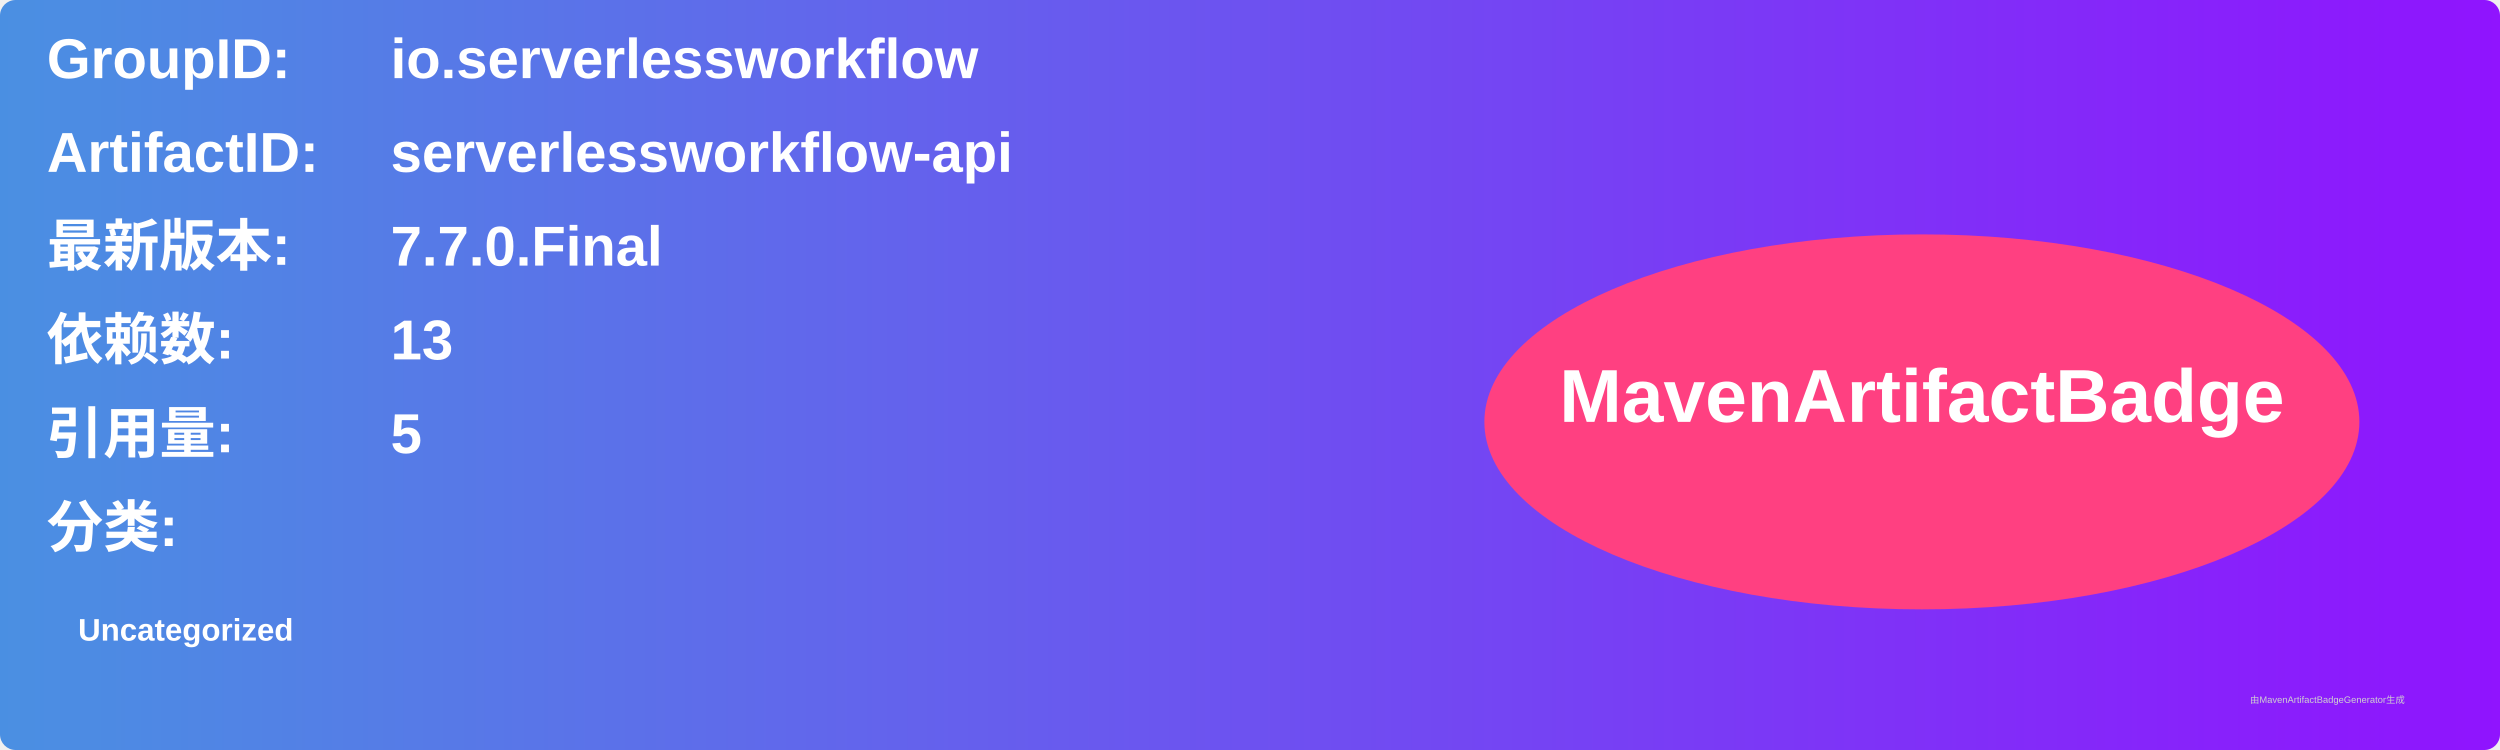
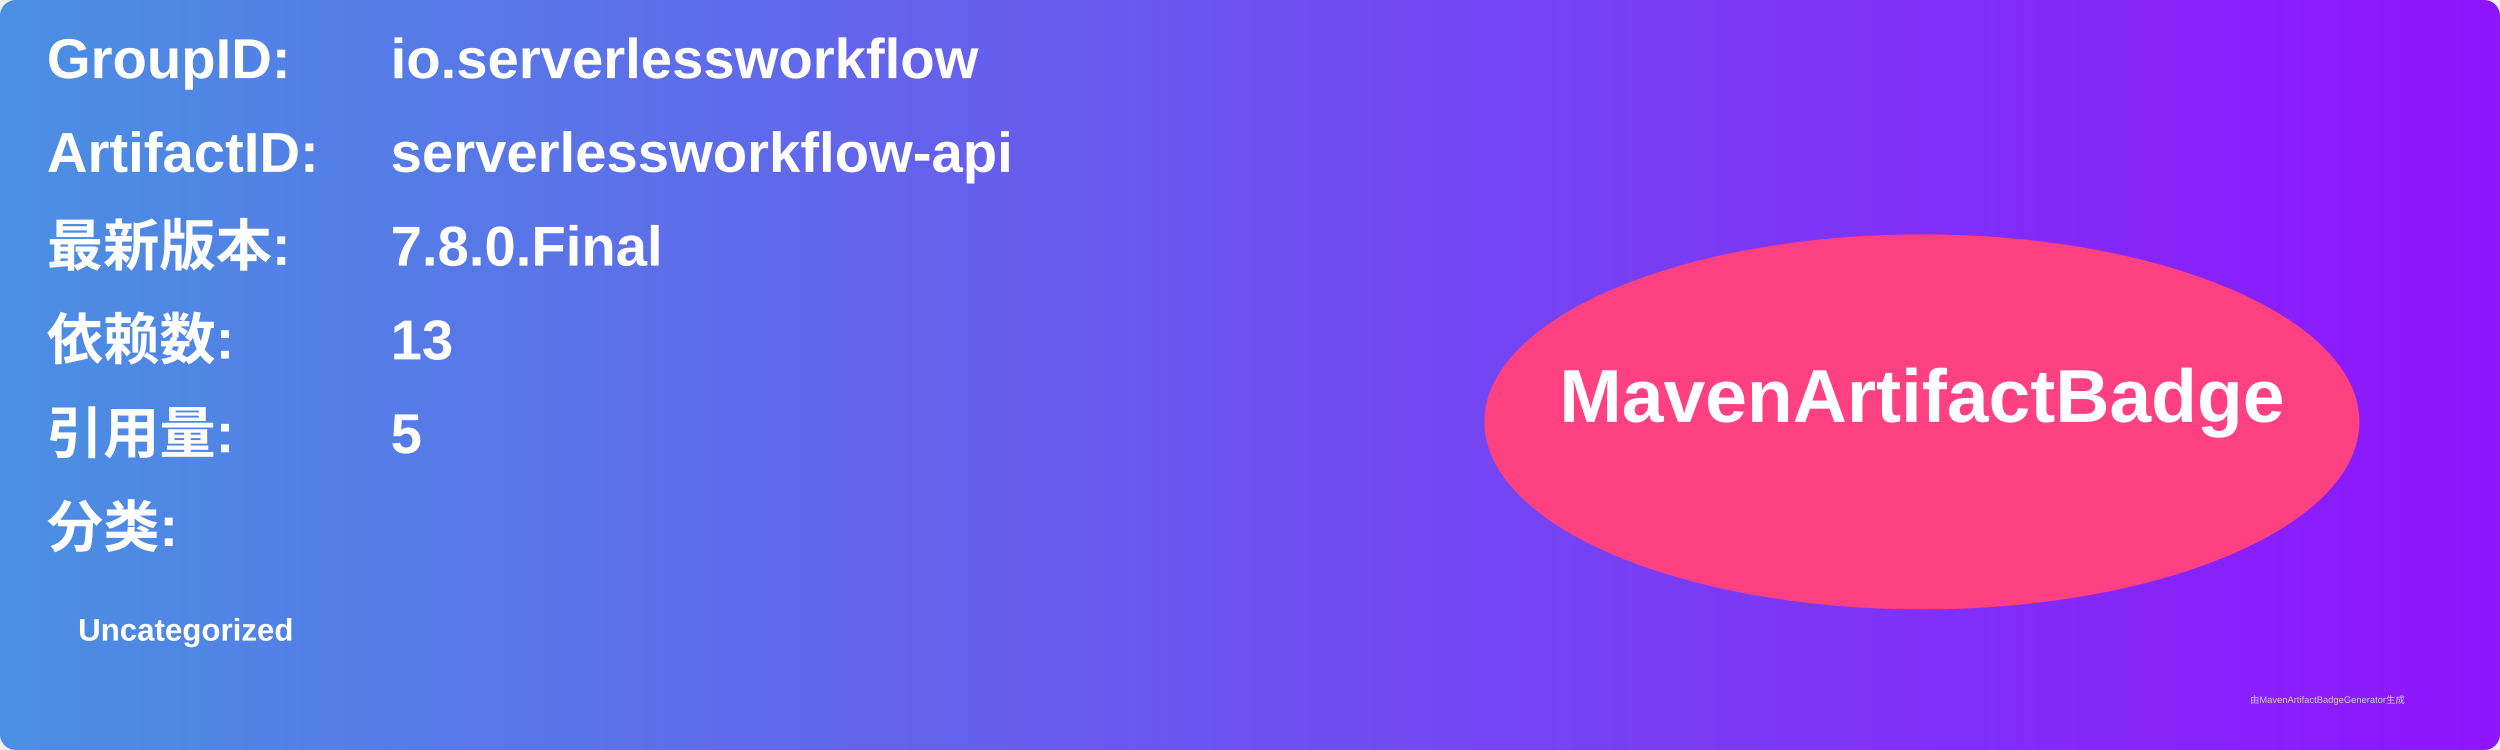
<svg xmlns="http://www.w3.org/2000/svg" width="800" height="240" viewBox="0 0 800 240">
  <linearGradient id="grad" x1="0%" y1="0%" x2="100%" y2="0%">
    <stop offset="0%" stop-color="#4a90e2" />
    <stop offset="100%" stop-color="#9013fe" />
  </linearGradient>
  <rect width="100%" height="100%" rx="5" ry="5" fill="url(#grad)" />
  <g transform="translate(15, 15)">
    <text x="0" y="10" font-family="Arial" font-size="18" fill="white" font-weight="bold" width="260">GroupID:</text>
    <text x="110" y="10" font-family="Arial" font-size="18" fill="white" font-weight="bold" width="460">io.serverlessworkflow</text>
    <text x="0" y="40" font-family="Arial" font-size="18" fill="white" font-weight="bold" width="260">ArtifactID:</text>
    <text x="110" y="40" font-family="Arial" font-size="18" fill="white" font-weight="bold" width="460">serverlessworkflow-api</text>
    <text x="0" y="70" font-family="Arial" font-size="18" fill="white" font-weight="bold">最新版本:</text>
    <text x="110" y="70" font-family="Arial" font-size="18" fill="white" font-weight="bold">
-       <tspan font-weight="bold">7.7.0.Final</tspan>
+       <tspan font-weight="bold">7.8.0.Final</tspan>
    </text>
    <text x="0" y="100" font-family="Arial" font-size="18" fill="white" font-weight="bold">依赖数: </text>
    <text x="110" y="100" font-family="Arial" font-size="18" fill="white">
      <tspan font-weight="bold">13</tspan>
    </text>
    <text x="0" y="130" font-family="Arial" font-size="18" fill="white" font-weight="bold">引用量: </text>
    <text x="110" y="130" font-family="Arial" font-size="18" fill="white">
      <tspan font-weight="bold">5</tspan>
    </text>
    <text x="0" y="160" font-family="Arial" font-size="18" fill="white" font-weight="bold">分类:</text>
    <text x="10" y="190" font-family="Arial" font-size="10" fill="white">
      <tspan font-weight="bold">Uncategorized</tspan>
    </text>
    <ellipse cx="600" cy="120" rx="140" ry="60" fill="#ff4081" />
    <text x="600" y="120" text-anchor="middle" font-family="Arial" font-size="24" fill="white" font-weight="bold">MavenArtifactBadge</text>
  </g>
  <text x="720" y="225" font-family="Arial" font-size="3" fill="#d0d0d0">由MavenArtifactBadgeGenerator生成</text>
</svg>
